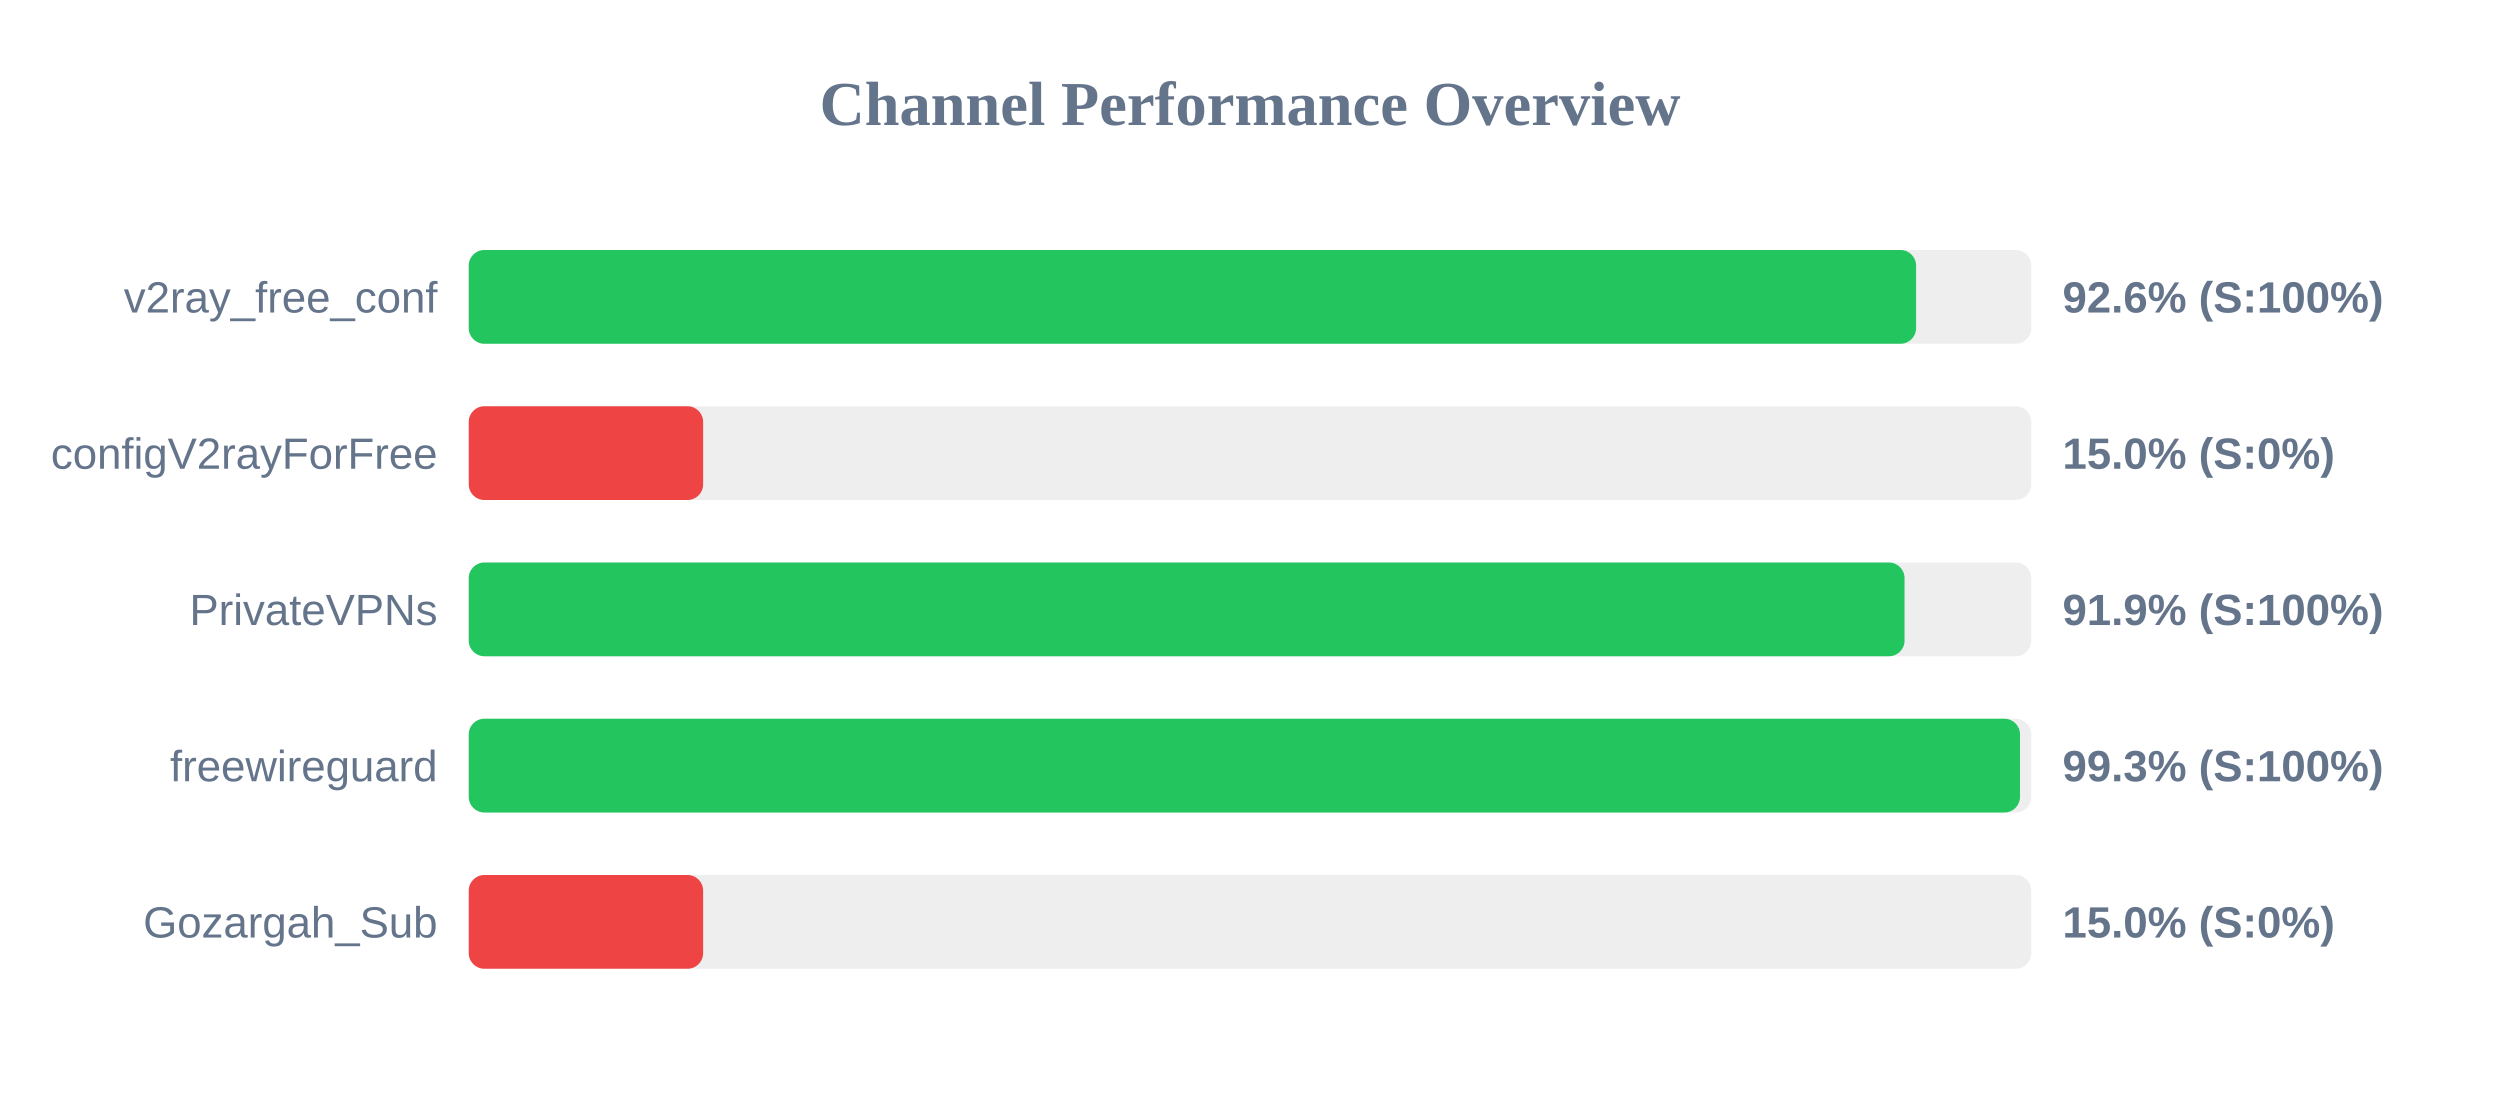
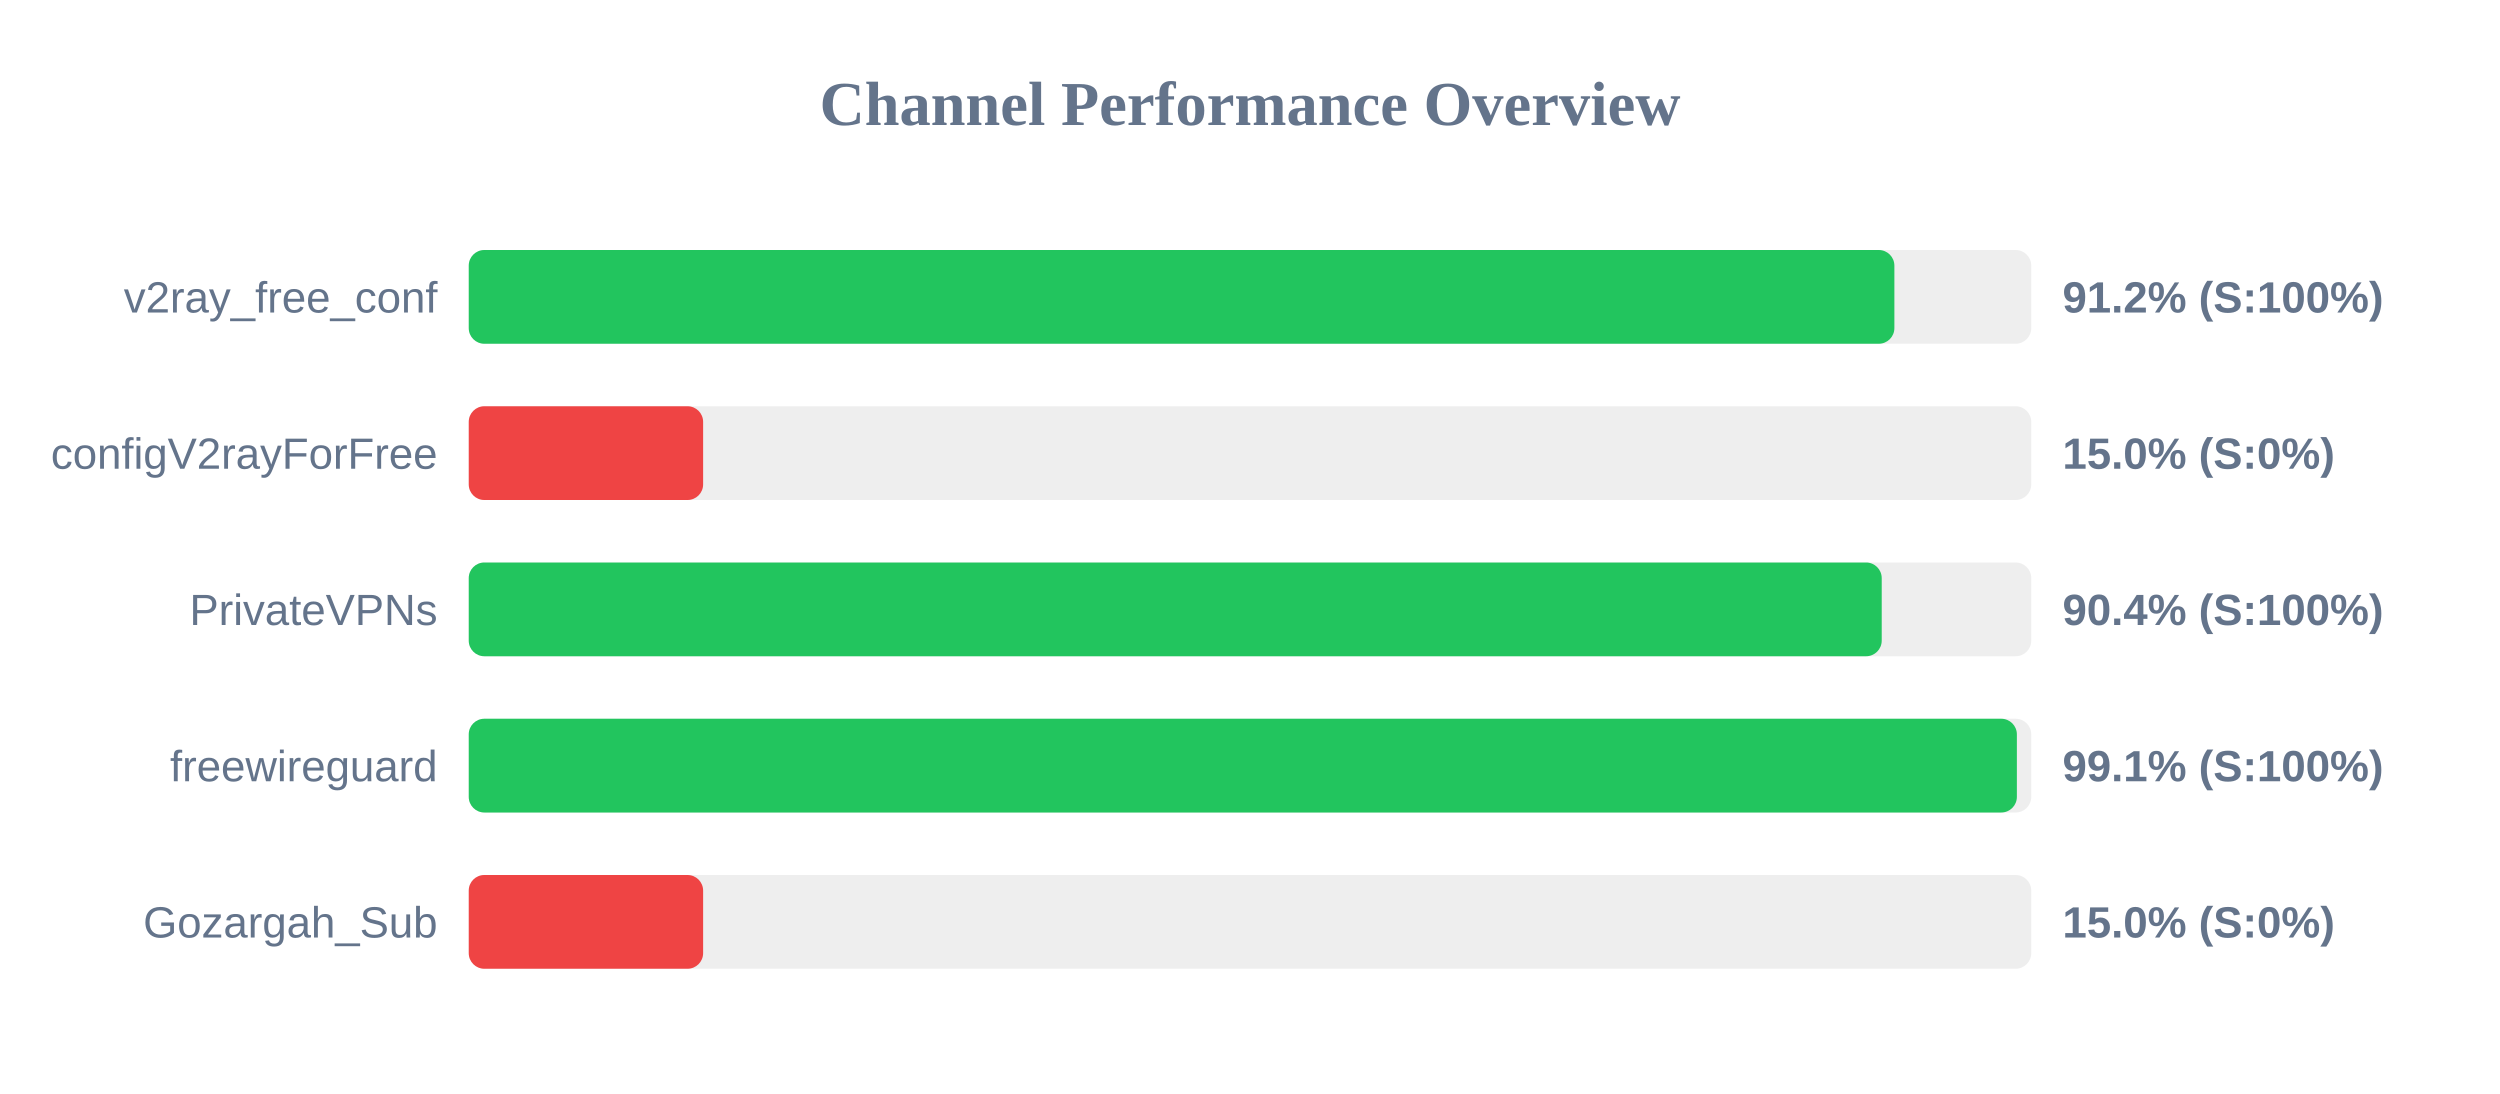
<svg xmlns="http://www.w3.org/2000/svg" width="800" height="350" version="1.1">
  <style>
        .row { font: 14px Arial; fill: #64748b; }
        .score { font: bold 14px Arial; fill: #64748b; }
    </style>
  <text x="400" y="40" text-anchor="middle" font-size="20px" font-weight="bold" fill="#64748b">Channel Performance Overview</text>
  <rect x="150" y="80" width="500" height="30" fill="#eee" rx="5" />
-   <rect x="150" y="80" width="463.15" height="30" fill="#22c55e" rx="5" />
+   <rect x="150" y="80" width="456.2" height="30" fill="#22c55e" rx="5" />
  <text x="140" y="100" text-anchor="end" class="row">v2ray_free_conf</text>
-   <text x="660" y="100" text-anchor="start" class="score">92.6% (S:100%)</text>
+   <text x="660" y="100" text-anchor="start" class="score">91.2% (S:100%)</text>
  <rect x="150" y="130" width="500" height="30" fill="#eee" rx="5" />
  <rect x="150" y="130" width="75.0" height="30" fill="#ef4444" rx="5" />
  <text x="140" y="150" text-anchor="end" class="row">configV2rayForFree</text>
  <text x="660" y="150" text-anchor="start" class="score">15.0% (S:0%)</text>
  <rect x="150" y="180" width="500" height="30" fill="#eee" rx="5" />
-   <rect x="150" y="180" width="459.45" height="30" fill="#22c55e" rx="5" />
+   <rect x="150" y="180" width="452.15" height="30" fill="#22c55e" rx="5" />
  <text x="140" y="200" text-anchor="end" class="row">PrivateVPNs</text>
-   <text x="660" y="200" text-anchor="start" class="score">91.9% (S:100%)</text>
+   <text x="660" y="200" text-anchor="start" class="score">90.4% (S:100%)</text>
  <rect x="150" y="230" width="500" height="30" fill="#eee" rx="5" />
-   <rect x="150" y="230" width="496.4" height="30" fill="#22c55e" rx="5" />
+   <rect x="150" y="230" width="495.4" height="30" fill="#22c55e" rx="5" />
  <text x="140" y="250" text-anchor="end" class="row">freewireguard</text>
-   <text x="660" y="250" text-anchor="start" class="score">99.3% (S:100%)</text>
+   <text x="660" y="250" text-anchor="start" class="score">99.1% (S:100%)</text>
  <rect x="150" y="280" width="500" height="30" fill="#eee" rx="5" />
  <rect x="150" y="280" width="75.0" height="30" fill="#ef4444" rx="5" />
  <text x="140" y="300" text-anchor="end" class="row">Gozargah_Sub</text>
  <text x="660" y="300" text-anchor="start" class="score">15.0% (S:0%)</text>
</svg>
